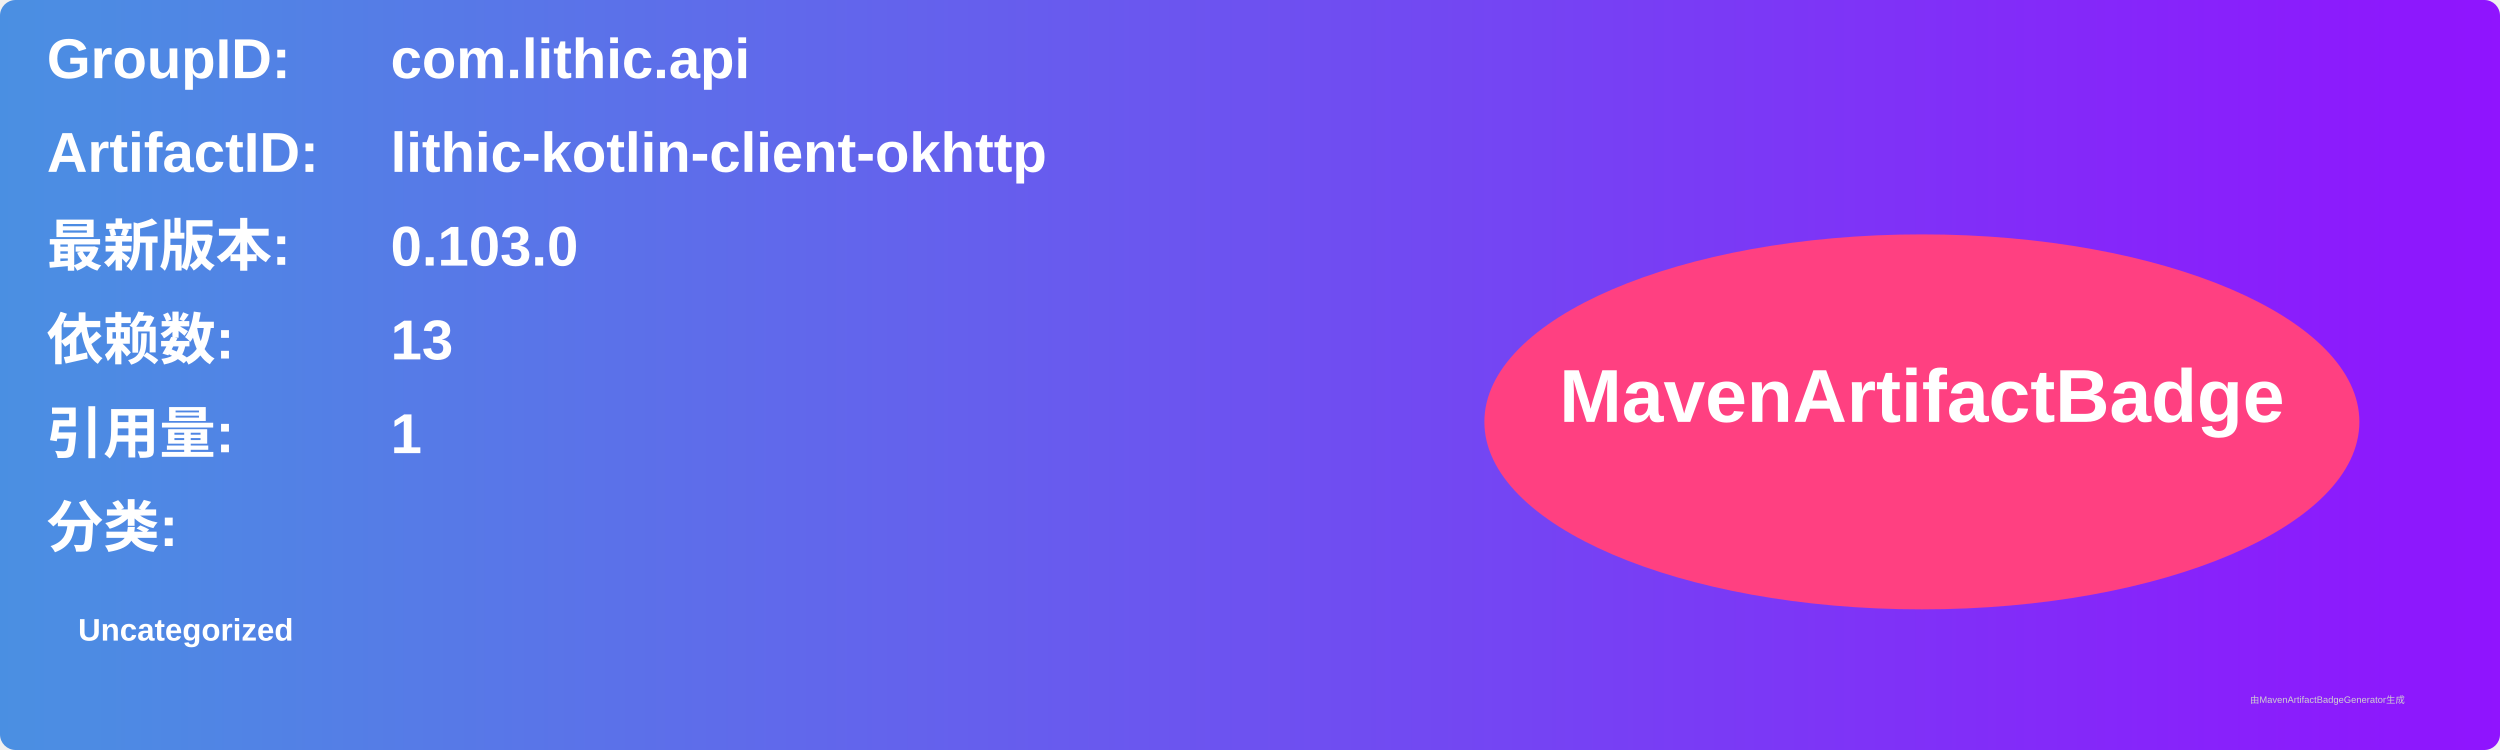
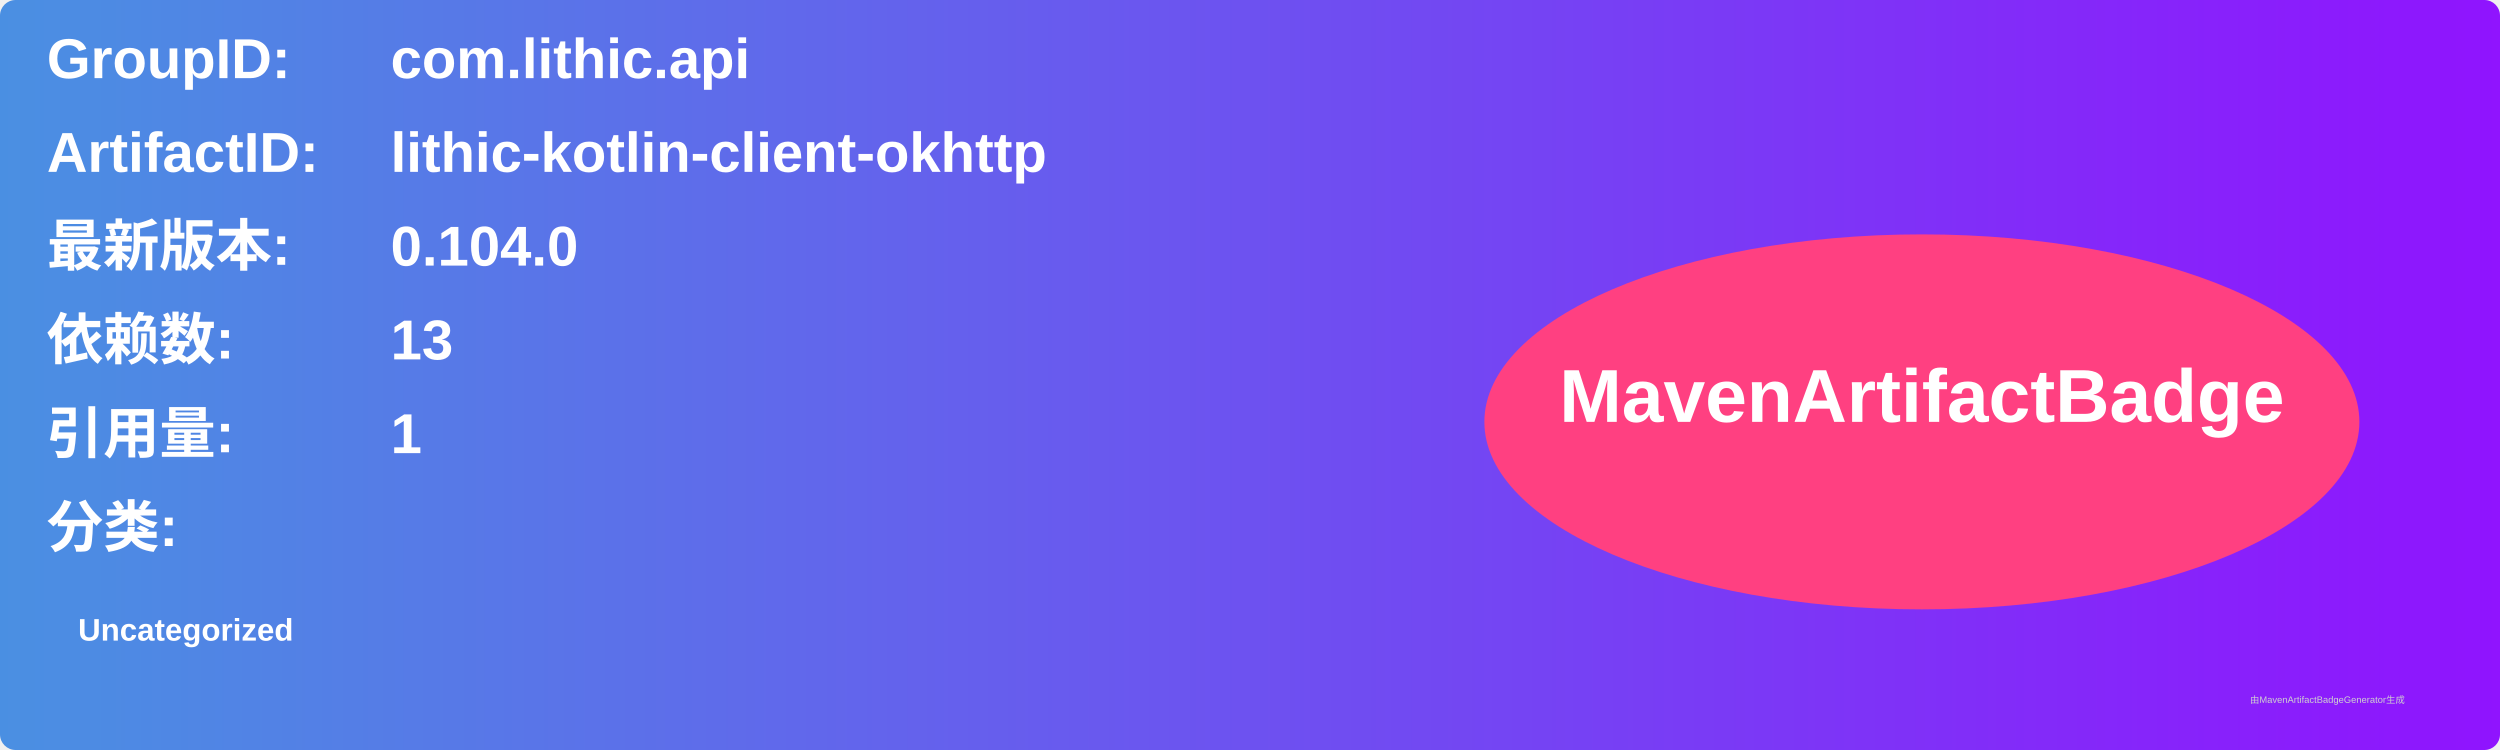
<svg xmlns="http://www.w3.org/2000/svg" width="800" height="240" viewBox="0 0 800 240">
  <linearGradient id="grad" x1="0%" y1="0%" x2="100%" y2="0%">
    <stop offset="0%" stop-color="#4a90e2" />
    <stop offset="100%" stop-color="#9013fe" />
  </linearGradient>
  <rect width="100%" height="100%" rx="5" ry="5" fill="url(#grad)" />
  <g transform="translate(15, 15)">
    <text x="0" y="10" font-family="Arial" font-size="18" fill="white" font-weight="bold" width="260">GroupID:</text>
    <text x="110" y="10" font-family="Arial" font-size="18" fill="white" font-weight="bold" width="460">com.lithic.api</text>
    <text x="0" y="40" font-family="Arial" font-size="18" fill="white" font-weight="bold" width="260">ArtifactID:</text>
    <text x="110" y="40" font-family="Arial" font-size="18" fill="white" font-weight="bold" width="460">lithic-kotlin-client-okhttp</text>
    <text x="0" y="70" font-family="Arial" font-size="18" fill="white" font-weight="bold">最新版本:</text>
    <text x="110" y="70" font-family="Arial" font-size="18" fill="white" font-weight="bold">
-       <tspan font-weight="bold">0.103.0</tspan>
+       <tspan font-weight="bold">0.104.0</tspan>
    </text>
    <text x="0" y="100" font-family="Arial" font-size="18" fill="white" font-weight="bold">依赖数: </text>
    <text x="110" y="100" font-family="Arial" font-size="18" fill="white">
      <tspan font-weight="bold">13</tspan>
    </text>
    <text x="0" y="130" font-family="Arial" font-size="18" fill="white" font-weight="bold">引用量: </text>
    <text x="110" y="130" font-family="Arial" font-size="18" fill="white">
      <tspan font-weight="bold">1</tspan>
    </text>
    <text x="0" y="160" font-family="Arial" font-size="18" fill="white" font-weight="bold">分类:</text>
    <text x="10" y="190" font-family="Arial" font-size="10" fill="white">
      <tspan font-weight="bold">Uncategorized</tspan>
    </text>
    <ellipse cx="600" cy="120" rx="140" ry="60" fill="#ff4081" />
    <text x="600" y="120" text-anchor="middle" font-family="Arial" font-size="24" fill="white" font-weight="bold">MavenArtifactBadge</text>
  </g>
  <text x="720" y="225" font-family="Arial" font-size="3" fill="#d0d0d0">由MavenArtifactBadgeGenerator生成</text>
</svg>
